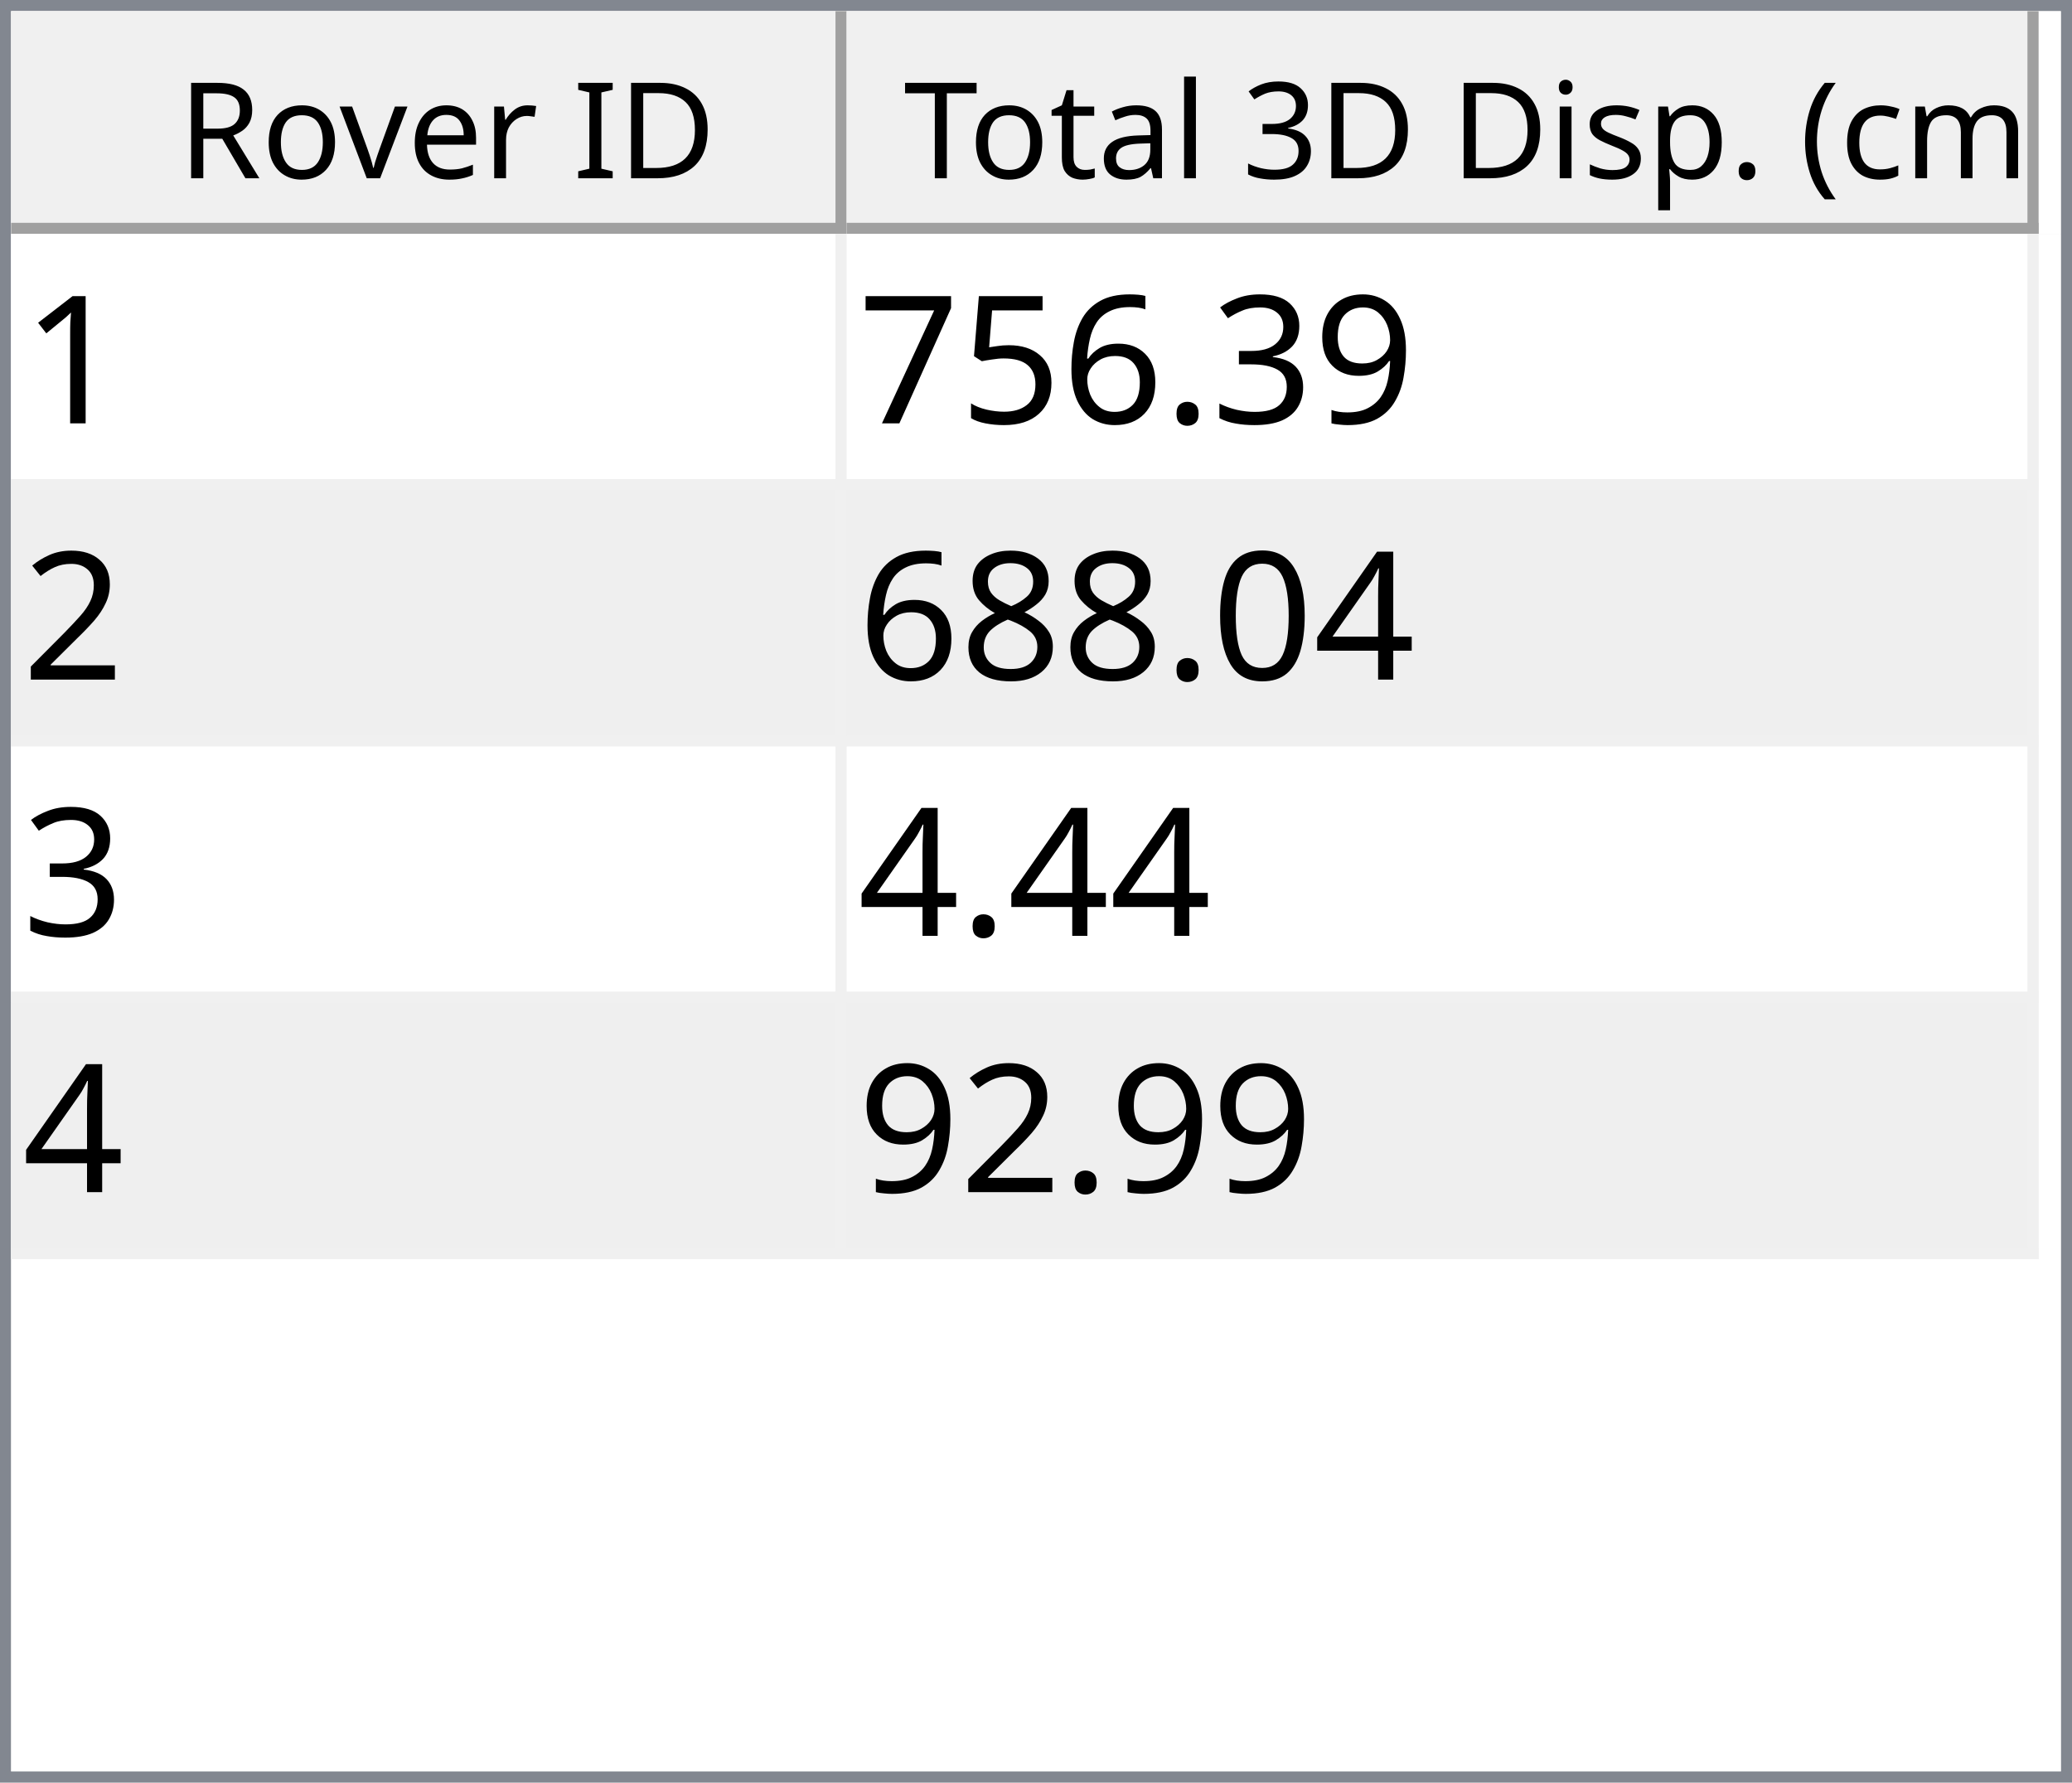
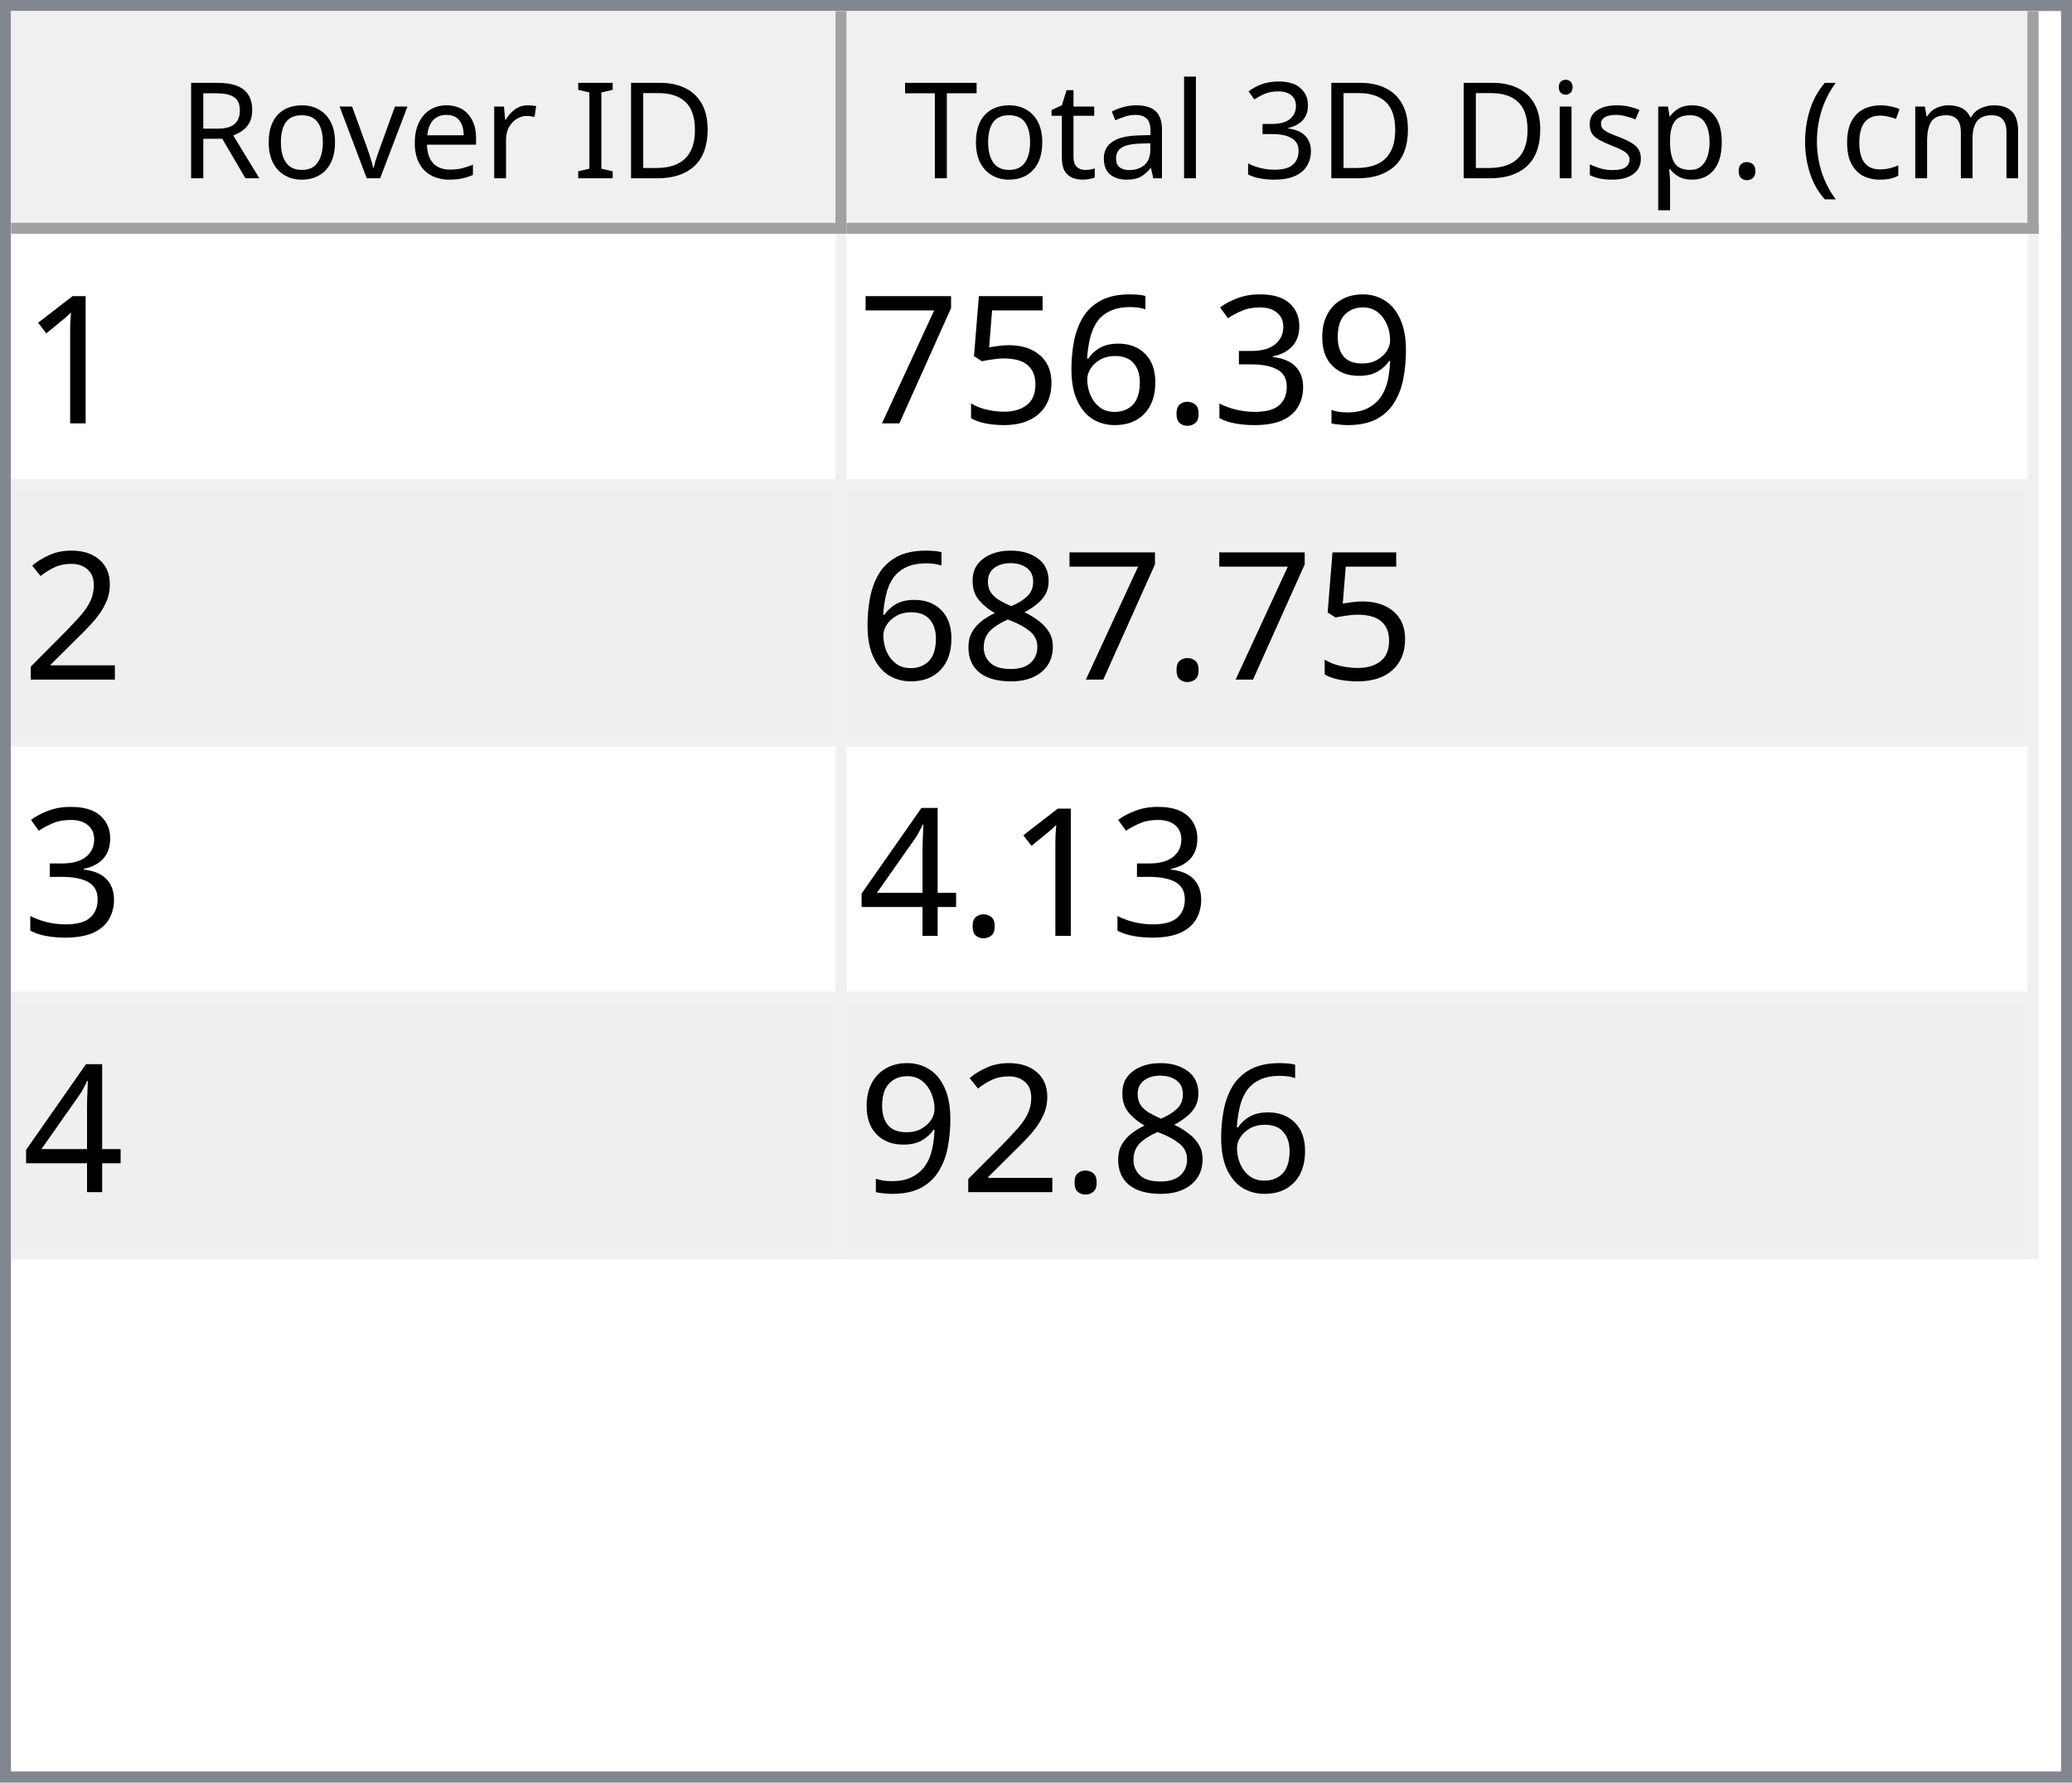
<svg xmlns="http://www.w3.org/2000/svg" style="fill-opacity:1; color-rendering:auto; color-interpolation:auto; text-rendering:auto; stroke:black; stroke-linecap:square; stroke-miterlimit:10; shape-rendering:auto; stroke-opacity:1; fill:black; stroke-dasharray:none; font-weight:normal; stroke-width:1; font-family:'Dialog'; font-style:normal; stroke-linejoin:miter; font-size:12px; stroke-dashoffset:0; image-rendering:auto;" width="186" height="160">
  <defs id="genericDefs" />
  <g>
    <defs id="defs1">
      <clipPath clipPathUnits="userSpaceOnUse" id="clipPath1">
        <path d="M0 0 L186 0 L186 160 L0 160 L0 0 Z" />
      </clipPath>
      <clipPath clipPathUnits="userSpaceOnUse" id="clipPath2">
        <path d="M0 0 L0 160 L186 160 L186 0 Z" />
      </clipPath>
      <clipPath clipPathUnits="userSpaceOnUse" id="clipPath3">
        <path d="M0 0 L0 20 L184 20 L184 0 Z" />
      </clipPath>
      <clipPath clipPathUnits="userSpaceOnUse" id="clipPath4">
        <path d="M0 0 L0 20 L75 20 L75 0 Z" />
      </clipPath>
      <clipPath clipPathUnits="userSpaceOnUse" id="clipPath5">
        <path d="M1 1 L1 19 L74 19 L74 1 Z" />
      </clipPath>
      <clipPath clipPathUnits="userSpaceOnUse" id="clipPath6">
        <path d="M0 0 L0 18 L73 18 L73 0 Z" />
      </clipPath>
      <clipPath clipPathUnits="userSpaceOnUse" id="clipPath7">
        <path d="M-0.5 -0.5 L-0.5 19.5 L74.5 19.5 L74.5 -0.5 Z" />
      </clipPath>
      <clipPath clipPathUnits="userSpaceOnUse" id="clipPath8">
        <path d="M0 0 L0 20 L107 20 L107 0 Z" />
      </clipPath>
      <clipPath clipPathUnits="userSpaceOnUse" id="clipPath9">
        <path d="M1 1 L1 19 L106 19 L106 1 Z" />
      </clipPath>
      <clipPath clipPathUnits="userSpaceOnUse" id="clipPath10">
        <path d="M0 0 L0 18 L105 18 L105 0 Z" />
      </clipPath>
      <clipPath clipPathUnits="userSpaceOnUse" id="clipPath11">
        <path d="M-0.5 -0.5 L-0.5 19.5 L106.5 19.5 L106.5 -0.5 Z" />
      </clipPath>
      <clipPath clipPathUnits="userSpaceOnUse" id="clipPath12">
        <path d="M0 0 L0 138 L184 138 L184 0 Z" />
      </clipPath>
      <clipPath clipPathUnits="userSpaceOnUse" id="clipPath13">
        <path d="M0 0 L0 92 L182 92 L182 0 Z" />
      </clipPath>
      <clipPath clipPathUnits="userSpaceOnUse" id="clipPath14">
        <path d="M-0.5 -0.5 L-0.5 91.5 L181.5 91.5 L181.5 -0.5 Z" />
      </clipPath>
      <clipPath clipPathUnits="userSpaceOnUse" id="clipPath15">
        <path d="M0 0 L0 22 L74 22 L74 0 Z" />
      </clipPath>
      <clipPath clipPathUnits="userSpaceOnUse" id="clipPath16">
        <path d="M0 0 L0 22 L106 22 L106 0 Z" />
      </clipPath>
      <font horiz-adv-x="64.551" id="font1">
        <font-face ascent="107.91" descent="25.098" units-per-em="100" style="font-style:normal; font-family:Segoe UI; font-weight:normal;" />
        <missing-glyph horiz-adv-x="64.551" d="M8.109 0 L8.109 68.266 L56.453 68.266 L56.453 0 L8.109 0 ZM15.328 7.234 L49.219 7.234 L49.219 61.031 L15.328 61.031 L15.328 7.234 Z" />
        <glyph unicode="D" horiz-adv-x="70.117" d="M9.188 0 L9.188 70.016 L28.516 70.016 Q65.531 70.016 65.531 35.891 Q65.531 19.672 55.25 9.836 Q44.969 0 27.734 0 L9.188 0 ZM17.391 62.594 L17.391 7.422 L27.828 7.422 Q41.609 7.422 49.273 14.797 Q56.938 22.172 56.938 35.688 Q56.938 62.594 28.328 62.594 L17.391 62.594 Z" />
        <glyph unicode="I" horiz-adv-x="26.611" d="M17.391 0 L9.188 0 L9.188 70.016 L17.391 70.016 L17.391 0 Z" />
        <glyph unicode=" " horiz-adv-x="27.393" d="" />
        <glyph unicode="r" horiz-adv-x="34.766" d="M34.188 41.891 Q32.078 43.5 28.125 43.5 Q23 43.5 19.555 38.672 Q16.109 33.844 16.109 25.484 L16.109 0 L8.109 0 L8.109 50 L16.109 50 L16.109 39.703 L16.312 39.703 Q18.016 44.969 21.531 47.922 Q25.047 50.875 29.391 50.875 Q32.516 50.875 34.188 50.203 L34.188 41.891 Z" />
        <glyph unicode="e" horiz-adv-x="52.295" d="M48.297 23 L12.984 23 Q13.188 14.656 17.484 10.109 Q21.781 5.562 29.297 5.562 Q37.75 5.562 44.828 11.141 L44.828 3.609 Q38.234 -1.172 27.391 -1.172 Q16.797 -1.172 10.742 5.641 Q4.688 12.453 4.688 24.812 Q4.688 36.469 11.305 43.82 Q17.922 51.172 27.734 51.172 Q37.547 51.172 42.922 44.828 Q48.297 38.484 48.297 27.203 L48.297 23 ZM40.094 29.781 Q40.047 36.719 36.75 40.578 Q33.453 44.438 27.594 44.438 Q21.922 44.438 17.969 40.383 Q14.016 36.328 13.094 29.781 L40.094 29.781 Z" />
        <glyph unicode="v" horiz-adv-x="47.9" d="M47.406 50 L27.484 0 L19.625 0 L0.688 50 L9.469 50 L22.172 13.672 Q23.578 9.672 23.922 6.688 L24.125 6.688 Q24.609 10.453 25.688 13.484 L38.969 50 L47.406 50 Z" />
        <glyph unicode="o" horiz-adv-x="58.594" d="M29 -1.172 Q17.922 -1.172 11.305 5.836 Q4.688 12.844 4.688 24.422 Q4.688 37.016 11.57 44.094 Q18.453 51.172 30.172 51.172 Q41.359 51.172 47.633 44.289 Q53.906 37.406 53.906 25.203 Q53.906 13.234 47.141 6.031 Q40.375 -1.172 29 -1.172 ZM29.594 44.438 Q21.875 44.438 17.383 39.188 Q12.891 33.938 12.891 24.703 Q12.891 15.828 17.43 10.695 Q21.969 5.562 29.594 5.562 Q37.359 5.562 41.531 10.594 Q45.703 15.625 45.703 24.906 Q45.703 34.281 41.531 39.359 Q37.359 44.438 29.594 44.438 Z" />
        <glyph unicode="R" horiz-adv-x="59.814" d="M59.375 0 L49.609 0 L37.891 19.625 Q36.281 22.359 34.766 24.289 Q33.25 26.219 31.664 27.438 Q30.078 28.656 28.25 29.219 Q26.422 29.781 24.125 29.781 L17.391 29.781 L17.391 0 L9.188 0 L9.188 70.016 L30.078 70.016 Q34.672 70.016 38.555 68.867 Q42.438 67.719 45.289 65.375 Q48.141 63.031 49.758 59.547 Q51.375 56.062 51.375 51.375 Q51.375 47.703 50.273 44.656 Q49.172 41.609 47.148 39.211 Q45.125 36.812 42.266 35.133 Q39.406 33.453 35.844 32.516 L35.844 32.328 Q37.594 31.547 38.891 30.547 Q40.188 29.547 41.359 28.18 Q42.531 26.812 43.68 25.078 Q44.828 23.344 46.234 21.047 L59.375 0 ZM17.391 62.594 L17.391 37.203 L28.516 37.203 Q31.594 37.203 34.203 38.133 Q36.812 39.062 38.719 40.797 Q40.625 42.531 41.703 45.047 Q42.781 47.562 42.781 50.688 Q42.781 56.297 39.141 59.445 Q35.5 62.594 28.609 62.594 L17.391 62.594 Z" />
        <glyph unicode=")" horiz-adv-x="30.176" d="M8.297 -15.922 L1.172 -15.922 Q16.406 2.344 16.406 26.812 Q16.406 51.469 1.078 70.016 L8.297 70.016 Q23.531 52.156 23.531 26.703 Q23.531 1.375 8.297 -15.922 Z" />
        <glyph unicode="m" horiz-adv-x="86.133" d="M79.109 0 L71.094 0 L71.094 28.719 Q71.094 37.016 68.531 40.727 Q65.969 44.438 59.906 44.438 Q54.781 44.438 51.195 39.75 Q47.609 35.062 47.609 28.516 L47.609 0 L39.594 0 L39.594 29.688 Q39.594 44.438 28.219 44.438 Q22.953 44.438 19.531 40.016 Q16.109 35.594 16.109 28.516 L16.109 0 L8.109 0 L8.109 50 L16.109 50 L16.109 42.094 L16.312 42.094 Q21.625 51.172 31.844 51.172 Q36.969 51.172 40.773 48.312 Q44.578 45.453 46 40.828 Q51.562 51.172 62.594 51.172 Q79.109 51.172 79.109 30.812 L79.109 0 Z" />
        <glyph unicode="c" horiz-adv-x="46.191" d="M42.188 2.297 Q36.422 -1.172 28.516 -1.172 Q17.828 -1.172 11.258 5.789 Q4.688 12.75 4.688 23.828 Q4.688 36.188 11.766 43.68 Q18.844 51.172 30.672 51.172 Q37.25 51.172 42.281 48.734 L42.281 40.531 Q36.719 44.438 30.375 44.438 Q22.703 44.438 17.797 38.945 Q12.891 33.453 12.891 24.516 Q12.891 15.719 17.508 10.641 Q22.125 5.562 29.891 5.562 Q36.422 5.562 42.188 9.906 L42.188 2.297 Z" />
        <glyph unicode="(" horiz-adv-x="30.176" d="M29.109 -15.922 L21.969 -15.922 Q6.844 1.375 6.844 26.703 Q6.844 52.156 21.969 70.016 L29.203 70.016 Q13.875 51.469 13.875 26.812 Q13.875 2.344 29.109 -15.922 Z" />
        <glyph unicode="." horiz-adv-x="21.68" d="M10.891 -1.078 Q8.641 -1.078 7.055 0.539 Q5.469 2.156 5.469 4.391 Q5.469 6.641 7.055 8.273 Q8.641 9.906 10.891 9.906 Q13.188 9.906 14.797 8.273 Q16.406 6.641 16.406 4.391 Q16.406 2.156 14.797 0.539 Q13.188 -1.078 10.891 -1.078 Z" />
        <glyph unicode="p" horiz-adv-x="58.789" d="M16.312 7.234 L16.109 7.234 L16.109 -23 L8.109 -23 L8.109 50 L16.109 50 L16.109 41.219 L16.312 41.219 Q22.219 51.172 33.594 51.172 Q43.266 51.172 48.688 44.461 Q54.109 37.75 54.109 26.469 Q54.109 13.922 48 6.375 Q41.891 -1.172 31.297 -1.172 Q21.578 -1.172 16.312 7.234 ZM16.109 27.391 L16.109 20.406 Q16.109 14.203 20.141 9.883 Q24.172 5.562 30.375 5.562 Q37.641 5.562 41.773 11.133 Q45.906 16.703 45.906 26.609 Q45.906 34.969 42.047 39.703 Q38.188 44.438 31.594 44.438 Q24.609 44.438 20.359 39.578 Q16.109 34.719 16.109 27.391 Z" />
        <glyph unicode="s" horiz-adv-x="42.432" d="M5.078 1.812 L5.078 10.406 Q11.625 5.562 19.484 5.562 Q30.031 5.562 30.031 12.594 Q30.031 14.594 29.125 15.992 Q28.219 17.391 26.68 18.461 Q25.141 19.531 23.07 20.383 Q21 21.234 18.609 22.172 Q15.281 23.484 12.766 24.828 Q10.25 26.172 8.57 27.859 Q6.891 29.547 6.031 31.695 Q5.172 33.844 5.172 36.719 Q5.172 40.234 6.789 42.945 Q8.406 45.656 11.086 47.484 Q13.766 49.312 17.211 50.242 Q20.656 51.172 24.312 51.172 Q30.812 51.172 35.938 48.922 L35.938 40.828 Q30.422 44.438 23.25 44.438 Q21 44.438 19.195 43.922 Q17.391 43.406 16.094 42.477 Q14.797 41.547 14.086 40.258 Q13.375 38.969 13.375 37.406 Q13.375 35.453 14.086 34.133 Q14.797 32.812 16.164 31.789 Q17.531 30.766 19.484 29.938 Q21.438 29.109 23.922 28.125 Q27.25 26.859 29.883 25.516 Q32.516 24.172 34.375 22.484 Q36.234 20.797 37.234 18.602 Q38.234 16.406 38.234 13.375 Q38.234 9.672 36.602 6.938 Q34.969 4.203 32.234 2.398 Q29.5 0.594 25.93 -0.289 Q22.359 -1.172 18.453 -1.172 Q10.75 -1.172 5.078 1.812 Z" />
        <glyph unicode="i" horiz-adv-x="24.219" d="M12.203 62.703 Q10.062 62.703 8.547 64.164 Q7.031 65.625 7.031 67.875 Q7.031 70.125 8.547 71.609 Q10.062 73.094 12.203 73.094 Q14.406 73.094 15.945 71.609 Q17.484 70.125 17.484 67.875 Q17.484 65.719 15.945 64.211 Q14.406 62.703 12.203 62.703 ZM16.109 0 L8.109 0 L8.109 50 L16.109 50 L16.109 0 Z" />
        <glyph unicode="3" horiz-adv-x="53.906" d="M46.531 19.828 Q46.531 15.094 44.75 11.211 Q42.969 7.328 39.719 4.57 Q36.469 1.812 31.93 0.297 Q27.391 -1.219 21.922 -1.219 Q11.922 -1.219 6 2.594 L6 11.188 Q13.094 5.609 22.219 5.609 Q25.875 5.609 28.828 6.539 Q31.781 7.469 33.906 9.227 Q36.031 10.984 37.18 13.477 Q38.328 15.969 38.328 19.094 Q38.328 32.812 18.797 32.812 L12.984 32.812 L12.984 39.594 L18.5 39.594 Q35.797 39.594 35.797 52.484 Q35.797 64.406 22.609 64.406 Q15.188 64.406 8.688 59.422 L8.688 67.188 Q15.375 71.188 24.609 71.188 Q29 71.188 32.57 69.969 Q36.141 68.75 38.68 66.555 Q41.219 64.359 42.609 61.281 Q44 58.203 44 54.5 Q44 40.672 30.031 36.719 L30.031 36.531 Q33.594 36.141 36.625 34.797 Q39.656 33.453 41.852 31.305 Q44.047 29.156 45.289 26.25 Q46.531 23.344 46.531 19.828 Z" />
        <glyph unicode="l" horiz-adv-x="24.219" d="M16.109 0 L8.109 0 L8.109 74.031 L16.109 74.031 L16.109 0 Z" />
        <glyph unicode="a" horiz-adv-x="50.879" d="M43.891 0 L35.891 0 L35.891 7.812 L35.688 7.812 Q30.469 -1.172 20.312 -1.172 Q12.844 -1.172 8.617 2.781 Q4.391 6.734 4.391 13.281 Q4.391 27.297 20.906 29.594 L35.891 31.688 Q35.891 44.438 25.594 44.438 Q16.547 44.438 9.281 38.281 L9.281 46.484 Q16.656 51.172 26.266 51.172 Q43.891 51.172 43.891 32.516 L43.891 0 ZM35.891 25.297 L23.828 23.641 Q18.266 22.859 15.43 20.875 Q12.594 18.891 12.594 13.875 Q12.594 10.203 15.211 7.883 Q17.828 5.562 22.172 5.562 Q28.125 5.562 32.008 9.742 Q35.891 13.922 35.891 20.312 L35.891 25.297 Z" />
        <glyph unicode="t" horiz-adv-x="33.887" d="M31.297 0.484 Q28.469 -1.078 23.828 -1.078 Q10.688 -1.078 10.688 13.578 L10.688 43.172 L2.094 43.172 L2.094 50 L10.688 50 L10.688 62.203 L18.703 64.797 L18.703 50 L31.297 50 L31.297 43.172 L18.703 43.172 L18.703 14.984 Q18.703 9.969 20.414 7.82 Q22.125 5.672 26.078 5.672 Q29.109 5.672 31.297 7.328 L31.297 0.484 Z" />
        <glyph unicode="T" horiz-adv-x="52.393" d="M50.594 62.594 L30.375 62.594 L30.375 0 L22.172 0 L22.172 62.594 L2 62.594 L2 70.016 L50.594 70.016 L50.594 62.594 Z" />
      </font>
      <font horiz-adv-x="75.0" id="font2">
        <font-face ascent="100.537" descent="21.973" units-per-em="100" style="font-style:normal; font-family:sans-serif; font-weight:normal;" />
        <missing-glyph horiz-adv-x="75.0" d="M12.5 0 L12.5 62.5 L62.5 62.5 L62.5 0 L12.5 0 ZM14.062 1.562 L60.938 1.562 L60.938 60.938 L14.062 60.938 L14.062 1.562 Z" />
        <glyph unicode="1" horiz-adv-x="55.615" d="M37.25 0 L28.469 0 L28.469 56 Q25.297 52.984 20.141 49.953 Q14.984 46.922 10.891 45.406 L10.891 53.906 Q18.266 57.375 23.781 62.305 Q29.297 67.234 31.594 71.875 L37.25 71.875 L37.25 0 Z" />
        <glyph unicode="9" horiz-adv-x="55.615" d="M5.469 16.547 L13.922 17.328 Q14.984 11.375 18.016 8.688 Q21.047 6 25.781 6 Q29.828 6 32.883 7.859 Q35.938 9.719 37.891 12.82 Q39.844 15.922 41.164 21.195 Q42.484 26.469 42.484 31.938 Q42.484 32.516 42.438 33.688 Q39.797 29.5 35.234 26.883 Q30.672 24.266 25.344 24.266 Q16.453 24.266 10.305 30.711 Q4.156 37.156 4.156 47.703 Q4.156 58.594 10.578 65.234 Q17 71.875 26.656 71.875 Q33.641 71.875 39.43 68.117 Q45.219 64.359 48.219 57.398 Q51.219 50.438 51.219 37.25 Q51.219 23.531 48.242 15.406 Q45.266 7.281 39.383 3.031 Q33.5 -1.219 25.594 -1.219 Q17.188 -1.219 11.867 3.445 Q6.547 8.109 5.469 16.547 ZM41.453 48.141 Q41.453 55.719 37.43 60.156 Q33.406 64.594 27.734 64.594 Q21.875 64.594 17.531 59.812 Q13.188 55.031 13.188 47.406 Q13.188 40.578 17.312 36.305 Q21.438 32.031 27.484 32.031 Q33.594 32.031 37.523 36.305 Q41.453 40.578 41.453 48.141 Z" />
        <glyph unicode="3" horiz-adv-x="55.615" d="M4.203 18.891 L12.984 20.062 Q14.5 12.594 18.141 9.297 Q21.781 6 27 6 Q33.203 6 37.477 10.297 Q41.75 14.594 41.75 20.953 Q41.75 27 37.797 30.93 Q33.844 34.859 27.734 34.859 Q25.25 34.859 21.531 33.891 L22.516 41.609 Q23.391 41.5 23.922 41.5 Q29.547 41.5 34.039 44.43 Q38.531 47.359 38.531 53.469 Q38.531 58.297 35.258 61.477 Q31.984 64.656 26.812 64.656 Q21.688 64.656 18.266 61.43 Q14.844 58.203 13.875 51.766 L5.078 53.328 Q6.688 62.156 12.398 67.016 Q18.109 71.875 26.609 71.875 Q32.469 71.875 37.398 69.359 Q42.328 66.844 44.945 62.5 Q47.562 58.156 47.562 53.266 Q47.562 48.641 45.07 44.828 Q42.578 41.016 37.703 38.766 Q44.047 37.312 47.562 32.695 Q51.078 28.078 51.078 21.141 Q51.078 11.766 44.242 5.25 Q37.406 -1.266 26.953 -1.266 Q17.531 -1.266 11.305 4.352 Q5.078 9.969 4.203 18.891 Z" />
        <glyph unicode="." horiz-adv-x="27.783" d="M9.078 0 L9.078 10.016 L19.094 10.016 L19.094 0 L9.078 0 Z" />
        <glyph unicode="6" horiz-adv-x="55.615" d="M49.75 54.047 L41.016 53.375 Q39.844 58.547 37.703 60.891 Q34.125 64.656 28.906 64.656 Q24.703 64.656 21.531 62.312 Q17.391 59.281 14.992 53.469 Q12.594 47.656 12.5 36.922 Q15.672 41.75 20.266 44.094 Q24.859 46.438 29.891 46.438 Q38.672 46.438 44.852 39.969 Q51.031 33.5 51.031 23.25 Q51.031 16.5 48.125 10.719 Q45.219 4.938 40.141 1.859 Q35.062 -1.219 28.609 -1.219 Q17.625 -1.219 10.695 6.859 Q3.766 14.938 3.766 33.5 Q3.766 54.25 11.422 63.672 Q18.109 71.875 29.438 71.875 Q37.891 71.875 43.289 67.141 Q48.688 62.406 49.75 54.047 ZM13.875 23.188 Q13.875 18.656 15.797 14.508 Q17.719 10.359 21.188 8.18 Q24.656 6 28.469 6 Q34.031 6 38.039 10.492 Q42.047 14.984 42.047 22.703 Q42.047 30.125 38.086 34.398 Q34.125 38.672 28.125 38.672 Q22.172 38.672 18.023 34.398 Q13.875 30.125 13.875 23.188 Z" />
        <glyph unicode="5" horiz-adv-x="55.615" d="M4.156 18.75 L13.375 19.531 Q14.406 12.797 18.141 9.398 Q21.875 6 27.156 6 Q33.5 6 37.891 10.789 Q42.281 15.578 42.281 23.484 Q42.281 31 38.062 35.352 Q33.844 39.703 27 39.703 Q22.75 39.703 19.336 37.773 Q15.922 35.844 13.969 32.766 L5.719 33.844 L12.641 70.609 L48.25 70.609 L48.25 62.203 L19.672 62.203 L15.828 42.969 Q22.266 47.469 29.344 47.469 Q38.719 47.469 45.164 40.969 Q51.609 34.469 51.609 24.266 Q51.609 14.547 45.953 7.469 Q39.062 -1.219 27.156 -1.219 Q17.391 -1.219 11.211 4.25 Q5.031 9.719 4.156 18.75 Z" />
        <glyph unicode="7" horiz-adv-x="55.615" d="M4.734 62.203 L4.734 70.656 L51.078 70.656 L51.078 63.812 Q44.234 56.547 37.523 44.484 Q30.812 32.422 27.156 19.672 Q24.516 10.688 23.781 0 L14.75 0 Q14.891 8.453 18.062 20.414 Q21.234 32.375 27.172 43.484 Q33.109 54.594 39.797 62.203 L4.734 62.203 Z" />
        <glyph unicode="2" horiz-adv-x="55.615" d="M50.344 8.453 L50.344 0 L3.031 0 Q2.938 3.172 4.047 6.109 Q5.859 10.938 9.836 15.625 Q13.812 20.312 21.344 26.469 Q33.016 36.031 37.117 41.625 Q41.219 47.219 41.219 52.203 Q41.219 57.422 37.477 61.008 Q33.734 64.594 27.734 64.594 Q21.391 64.594 17.578 60.789 Q13.766 56.984 13.719 50.25 L4.688 51.172 Q5.609 61.281 11.664 66.578 Q17.719 71.875 27.938 71.875 Q38.234 71.875 44.242 66.164 Q50.25 60.453 50.25 52 Q50.25 47.703 48.492 43.555 Q46.734 39.406 42.656 34.812 Q38.578 30.219 29.109 22.219 Q21.188 15.578 18.945 13.211 Q16.703 10.844 15.234 8.453 L50.344 8.453 Z" />
+         <glyph unicode="8" horiz-adv-x="55.615" d="M17.672 38.812 Q12.203 40.828 9.57 44.539 Q6.938 48.25 6.938 53.422 Q6.938 61.234 12.555 66.555 Q18.172 71.875 27.484 71.875 Q36.859 71.875 42.578 66.43 Q48.297 60.984 48.297 53.172 Q48.297 48.188 45.68 44.508 Q43.062 40.828 37.75 38.812 Q44.344 36.672 47.781 31.883 Q51.219 27.094 51.219 20.453 Q51.219 11.281 44.727 5.031 Q38.234 -1.219 27.641 -1.219 Q17.047 -1.219 10.547 5.055 Q4.047 11.328 4.047 20.703 Q4.047 27.688 7.594 32.398 Q11.141 37.109 17.672 38.812 ZM15.922 53.719 Q15.922 48.641 19.195 45.414 Q22.469 42.188 27.688 42.188 Q32.766 42.188 36.016 45.383 Q39.266 48.578 39.266 53.219 Q39.266 58.062 35.914 61.359 Q32.562 64.656 27.594 64.656 Q22.562 64.656 19.242 61.43 Q15.922 58.203 15.922 53.719 ZM13.094 20.656 Q13.094 16.891 14.875 13.375 Q16.656 9.859 20.172 7.93 Q23.688 6 27.734 6 Q34.031 6 38.133 10.055 Q42.234 14.109 42.234 20.359 Q42.234 26.703 38.016 30.859 Q33.797 35.016 27.438 35.016 Q21.234 35.016 17.164 30.914 Q13.094 26.812 13.094 20.656 Z" />
        <glyph unicode="4" horiz-adv-x="55.615" d="M32.328 0 L32.328 17.141 L1.266 17.141 L1.266 25.203 L33.938 71.578 L41.109 71.578 L41.109 25.203 L50.781 25.203 L50.781 17.141 L41.109 17.141 L41.109 0 L32.328 0 ZM32.328 25.203 L32.328 57.469 L9.906 25.203 L32.328 25.203 Z" />
-         <glyph unicode="0" horiz-adv-x="55.615" d="M4.156 35.297 Q4.156 48 6.766 55.742 Q9.375 63.484 14.523 67.68 Q19.672 71.875 27.484 71.875 Q33.25 71.875 37.594 69.555 Q41.938 67.234 44.773 62.867 Q47.609 58.5 49.219 52.227 Q50.828 45.953 50.828 35.297 Q50.828 22.703 48.242 14.969 Q45.656 7.234 40.508 3.008 Q35.359 -1.219 27.484 -1.219 Q17.141 -1.219 11.234 6.203 Q4.156 15.141 4.156 35.297 ZM13.188 35.297 Q13.188 17.672 17.312 11.836 Q21.438 6 27.484 6 Q33.547 6 37.672 11.859 Q41.797 17.719 41.797 35.297 Q41.797 52.984 37.672 58.789 Q33.547 64.594 27.391 64.594 Q21.344 64.594 17.719 59.469 Q13.188 52.938 13.188 35.297 Z" />
-         <glyph unicode="8" horiz-adv-x="55.615" d="M17.672 38.812 Q12.203 40.828 9.57 44.539 Q6.938 48.25 6.938 53.422 Q6.938 61.234 12.555 66.555 Q18.172 71.875 27.484 71.875 Q36.859 71.875 42.578 66.43 Q48.297 60.984 48.297 53.172 Q48.297 48.188 45.68 44.508 Q43.062 40.828 37.75 38.812 Q44.344 36.672 47.781 31.883 Q51.219 27.094 51.219 20.453 Q51.219 11.281 44.727 5.031 Q38.234 -1.219 27.641 -1.219 Q17.047 -1.219 10.547 5.055 Q4.047 11.328 4.047 20.703 Q4.047 27.688 7.594 32.398 Q11.141 37.109 17.672 38.812 ZM15.922 53.719 Q15.922 48.641 19.195 45.414 Q22.469 42.188 27.688 42.188 Q32.766 42.188 36.016 45.383 Q39.266 48.578 39.266 53.219 Q39.266 58.062 35.914 61.359 Q32.562 64.656 27.594 64.656 Q22.562 64.656 19.242 61.43 Q15.922 58.203 15.922 53.719 ZM13.094 20.656 Q13.094 16.891 14.875 13.375 Q16.656 9.859 20.172 7.93 Q23.688 6 27.734 6 Q34.031 6 38.133 10.055 Q42.234 14.109 42.234 20.359 Q42.234 26.703 38.016 30.859 Q33.797 35.016 27.438 35.016 Q21.234 35.016 17.164 30.914 Q13.094 26.812 13.094 20.656 Z" />
      </font>
    </defs>
    <g style="fill:white; stroke:white;">
      <rect x="0" y="0" width="186" style="clip-path:url(#clipPath1); stroke:none;" height="160" />
    </g>
    <g style="fill:white; text-rendering:optimizeSpeed; color-rendering:optimizeSpeed; image-rendering:optimizeSpeed; shape-rendering:crispEdges; stroke:white; color-interpolation:sRGB;">
      <rect x="0" width="186" height="160" y="0" style="stroke:none;" />
      <path style="stroke:none;" d="M0 160 L186 160 L186 0 L0 0 Z" />
    </g>
    <g style="fill:rgb(240,240,240); font-family:'Segoe UI'; stroke:rgb(240,240,240);">
      <rect x="0" y="0" width="186" style="clip-path:url(#clipPath2); stroke:none;" height="160" />
    </g>
    <g style="fill:rgb(130,135,144); font-family:'Segoe UI'; stroke:rgb(130,135,144);">
      <path d="M0 0 L186 0 L186 160 L0 160 L0 0 ZM1 1 L185 1 L185 159 L1 159 L1 1 Z" style="fill-rule:evenodd; clip-path:url(#clipPath2); stroke:none;" />
    </g>
    <g style="fill:white; font-family:'Segoe UI'; stroke:white;" transform="translate(1,1)">
      <rect x="0" y="0" width="184" style="clip-path:url(#clipPath3); stroke:none;" height="20" />
    </g>
    <g style="fill:rgb(240,240,240); font-family:'Segoe UI'; stroke:rgb(240,240,240);" transform="translate(1,1)">
      <rect x="0" y="0" width="75" style="clip-path:url(#clipPath4); stroke:none;" height="20" />
    </g>
    <g style="font-family:'Segoe UI';" transform="translate(2,2)">
      <text x="14" xml:space="preserve" y="14" style="clip-path:url(#clipPath6); stroke:none;">Rover ID</text>
    </g>
    <g style="fill:rgb(160,160,160); font-family:'Segoe UI'; stroke:rgb(160,160,160); stroke-linejoin:bevel;" transform="translate(1.5,1.5)">
      <line x1="74" x2="74" y1="0" style="fill:none; clip-path:url(#clipPath7);" y2="19" />
    </g>
    <g style="fill:rgb(160,160,160); font-family:'Segoe UI'; stroke:rgb(160,160,160); stroke-linejoin:bevel;" transform="matrix(1,0,0,1,1,1) translate(0.5,0.5)">
      <line x1="0" x2="74" y1="19" style="fill:none; clip-path:url(#clipPath7);" y2="19" />
    </g>
    <g style="fill:rgb(240,240,240); font-family:'Segoe UI'; stroke:rgb(240,240,240);" transform="translate(76,1)">
      <rect x="0" y="0" width="107" style="clip-path:url(#clipPath8); stroke:none;" height="20" />
    </g>
    <g style="font-family:'Segoe UI';" transform="translate(77,2)">
      <text x="1" xml:space="preserve" y="14" style="clip-path:url(#clipPath10); stroke:none;"> Total 3D Disp. (cm)</text>
    </g>
    <g style="fill:rgb(160,160,160); font-family:'Segoe UI'; stroke:rgb(160,160,160); stroke-linejoin:bevel;" transform="translate(76.5,1.5)">
      <line x1="106" x2="106" y1="0" style="fill:none; clip-path:url(#clipPath11);" y2="19" />
    </g>
    <g style="fill:rgb(160,160,160); font-family:'Segoe UI'; stroke:rgb(160,160,160); stroke-linejoin:bevel;" transform="matrix(1,0,0,1,76,1) translate(0.5,0.5)">
      <line x1="0" x2="106" y1="19" style="fill:none; clip-path:url(#clipPath11);" y2="19" />
    </g>
    <g style="fill:white; font-family:'Segoe UI'; stroke:white;" transform="translate(1,21)">
      <rect x="0" y="0" width="184" style="clip-path:url(#clipPath12); stroke:none;" height="138" />
    </g>
    <g style="fill:rgb(240,240,240); font-size:16px; font-family:sans-serif; stroke:rgb(240,240,240);" transform="translate(1,21)">
      <rect x="0" y="0" width="182" style="clip-path:url(#clipPath13); stroke:none;" height="92" />
      <line transform="translate(0.5,0.5)" x1="0" x2="181" y1="22" style="clip-path:url(#clipPath14); fill:none; stroke-linejoin:bevel;" y2="22" />
    </g>
    <g transform="matrix(1,0,0,1,1,21) translate(0.5,0.5)" style="fill:rgb(240,240,240); font-size:16px; font-family:sans-serif; stroke:rgb(240,240,240); stroke-linejoin:bevel;">
      <line x1="0" x2="181" y1="45" style="fill:none; clip-path:url(#clipPath14);" y2="45" />
    </g>
    <g transform="matrix(1,0,0,1,1,21) translate(0.5,0.5)" style="fill:rgb(240,240,240); font-size:16px; font-family:sans-serif; stroke:rgb(240,240,240); stroke-linejoin:bevel;">
      <line x1="0" x2="181" y1="68" style="fill:none; clip-path:url(#clipPath14);" y2="68" />
    </g>
    <g transform="matrix(1,0,0,1,1,21) translate(0.5,0.5)" style="fill:rgb(240,240,240); font-size:16px; font-family:sans-serif; stroke:rgb(240,240,240); stroke-linejoin:bevel;">
      <line x1="0" x2="181" y1="91" style="fill:none; clip-path:url(#clipPath14);" y2="91" />
    </g>
    <g transform="matrix(1,0,0,1,1,21) translate(0.5,0.5)" style="fill:rgb(240,240,240); font-size:16px; font-family:sans-serif; stroke:rgb(240,240,240); stroke-linejoin:bevel;">
      <line x1="74" x2="74" y1="0" style="fill:none; clip-path:url(#clipPath14);" y2="91" />
    </g>
    <g transform="matrix(1,0,0,1,1,21) translate(0.5,0.5)" style="fill:rgb(240,240,240); font-size:16px; font-family:sans-serif; stroke:rgb(240,240,240); stroke-linejoin:bevel;">
      <line x1="181" x2="181" y1="0" style="fill:none; clip-path:url(#clipPath14);" y2="91" />
    </g>
    <g style="fill:white; font-size:16px; font-family:sans-serif; stroke:white;" transform="matrix(1,0,0,1,1,21)">
      <rect x="0" y="0" width="74" style="clip-path:url(#clipPath15); stroke:none;" height="22" />
      <text x="1" y="17" style="fill:black; clip-path:url(#clipPath15); stroke:none;" xml:space="preserve">1</text>
    </g>
    <g style="fill:white; font-size:16px; font-family:sans-serif; stroke:white;" transform="matrix(1,0,0,1,1,21) translate(75,0)">
      <rect x="0" y="0" width="106" style="clip-path:url(#clipPath16); stroke:none;" height="22" />
      <text x="1" y="17" style="fill:black; clip-path:url(#clipPath16); stroke:none;" xml:space="preserve">756.39</text>
    </g>
    <g style="fill:rgb(239,239,239); font-size:16px; font-family:sans-serif; stroke:rgb(239,239,239);" transform="matrix(1,0,0,1,1,21) translate(0,23)">
      <rect x="0" y="0" width="74" style="clip-path:url(#clipPath15); stroke:none;" height="22" />
      <text x="1" y="17" style="fill:black; clip-path:url(#clipPath15); stroke:none;" xml:space="preserve">2</text>
    </g>
    <g style="fill:rgb(239,239,239); font-size:16px; font-family:sans-serif; stroke:rgb(239,239,239);" transform="matrix(1,0,0,1,1,21) translate(75,23)">
      <rect x="0" y="0" width="106" style="clip-path:url(#clipPath16); stroke:none;" height="22" />
-       <text x="1" y="17" style="fill:black; clip-path:url(#clipPath16); stroke:none;" xml:space="preserve">688.04</text>
+       <text x="1" y="17" style="fill:black; clip-path:url(#clipPath16); stroke:none;" xml:space="preserve">687.75</text>
    </g>
    <g style="fill:white; font-size:16px; font-family:sans-serif; stroke:white;" transform="matrix(1,0,0,1,1,21) translate(0,46)">
      <rect x="0" y="0" width="74" style="clip-path:url(#clipPath15); stroke:none;" height="22" />
      <text x="1" y="17" style="fill:black; clip-path:url(#clipPath15); stroke:none;" xml:space="preserve">3</text>
    </g>
    <g style="fill:white; font-size:16px; font-family:sans-serif; stroke:white;" transform="matrix(1,0,0,1,1,21) translate(75,46)">
      <rect x="0" y="0" width="106" style="clip-path:url(#clipPath16); stroke:none;" height="22" />
-       <text x="1" y="17" style="fill:black; clip-path:url(#clipPath16); stroke:none;" xml:space="preserve">4.44</text>
+       <text x="1" y="17" style="fill:black; clip-path:url(#clipPath16); stroke:none;" xml:space="preserve">4.13</text>
    </g>
    <g style="fill:rgb(239,239,239); font-size:16px; font-family:sans-serif; stroke:rgb(239,239,239);" transform="matrix(1,0,0,1,1,21) translate(0,69)">
      <rect x="0" y="0" width="74" style="clip-path:url(#clipPath15); stroke:none;" height="22" />
      <text x="1" y="17" style="fill:black; clip-path:url(#clipPath15); stroke:none;" xml:space="preserve">4</text>
    </g>
    <g style="fill:rgb(239,239,239); font-size:16px; font-family:sans-serif; stroke:rgb(239,239,239);" transform="matrix(1,0,0,1,1,21) translate(75,69)">
      <rect x="0" y="0" width="106" style="clip-path:url(#clipPath16); stroke:none;" height="22" />
-       <text x="1" y="17" style="fill:black; clip-path:url(#clipPath16); stroke:none;" xml:space="preserve">92.99</text>
+       <text x="1" y="17" style="fill:black; clip-path:url(#clipPath16); stroke:none;" xml:space="preserve">92.86</text>
    </g>
  </g>
</svg>
